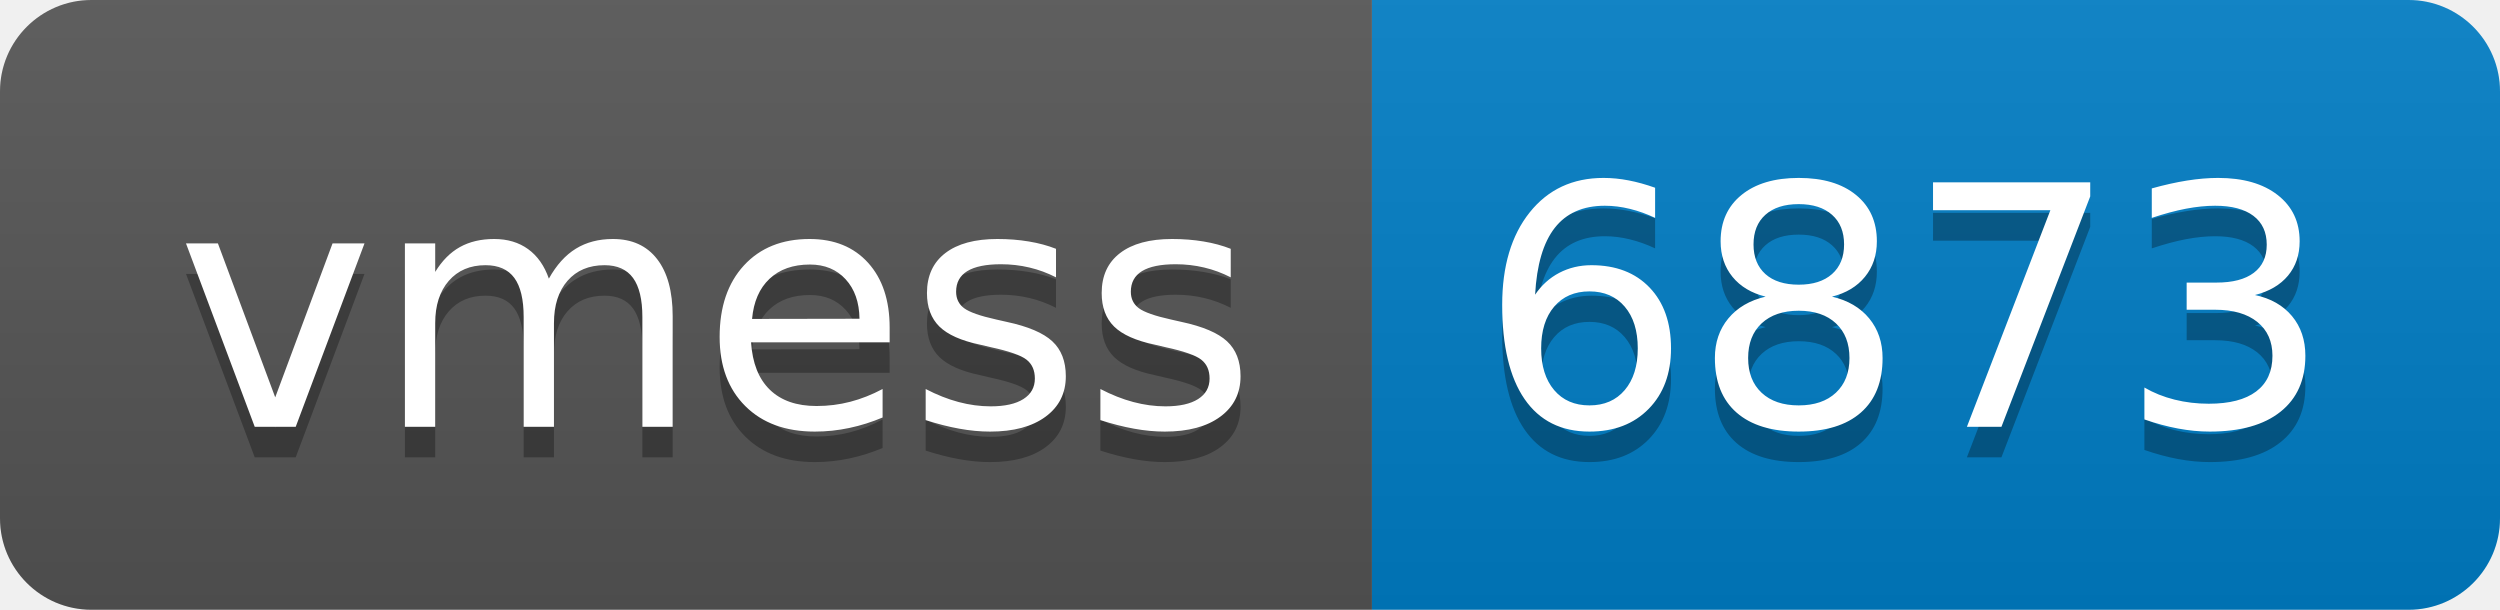
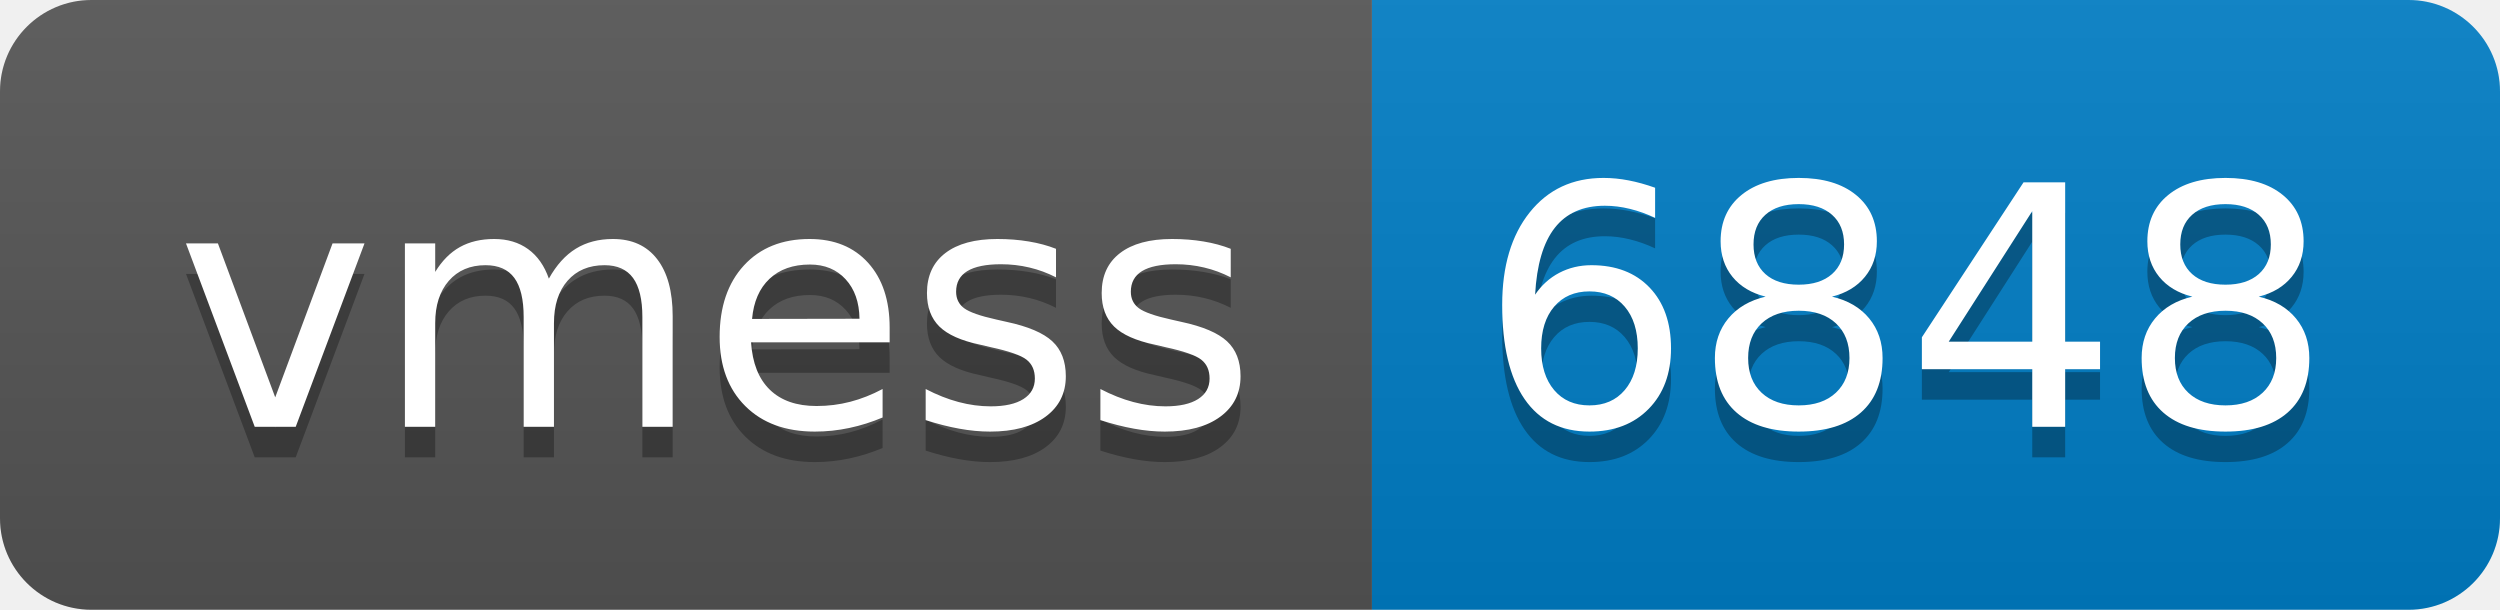
- <svg xmlns="http://www.w3.org/2000/svg" width="82" height="20" role="img" aria-label="vmess: 6873">
+ <svg xmlns="http://www.w3.org/2000/svg" width="82" height="20" role="img" aria-label="vmess: 6848">
  <linearGradient id="s" x2="0" y2="100%">
    <stop offset="0" stop-color="#bbb" stop-opacity=".1" />
    <stop offset="1" stop-opacity=".1" />
  </linearGradient>
  <clipPath id="r">
    <rect width="82" height="20" rx="3" fill="#fff" />
  </clipPath>
  <g clip-path="url(#r)">
    <rect width="45" height="20" fill="#555" />
    <rect x="45" width="37" height="20" fill="#007ec6" />
    <rect width="82" height="20" fill="url(#s)" />
  </g>
  <g fill="#fff" text-anchor="middle" font-family="Verdana,Geneva,DejaVu Sans,sans-serif" text-rendering="geometricPrecision" font-size="110">
    <text aria-hidden="true" x="235" y="150" fill="#010101" fill-opacity=".3" transform="scale(.1)" textLength="350">vmess</text>
    <text x="235" y="140" transform="scale(.1)" fill="#fff" textLength="350">vmess</text>
-     <text aria-hidden="true" x="625" y="150" fill="#010101" fill-opacity=".3" transform="scale(.1)" textLength="270">6873</text>
-     <text x="625" y="140" transform="scale(.1)" fill="#fff" textLength="270">6873</text>
+     <text aria-hidden="true" x="625" y="150" fill="#010101" fill-opacity=".3" transform="scale(.1)" textLength="270">6848</text>
+     <text x="625" y="140" transform="scale(.1)" fill="#fff" textLength="270">6848</text>
  </g>
</svg>
